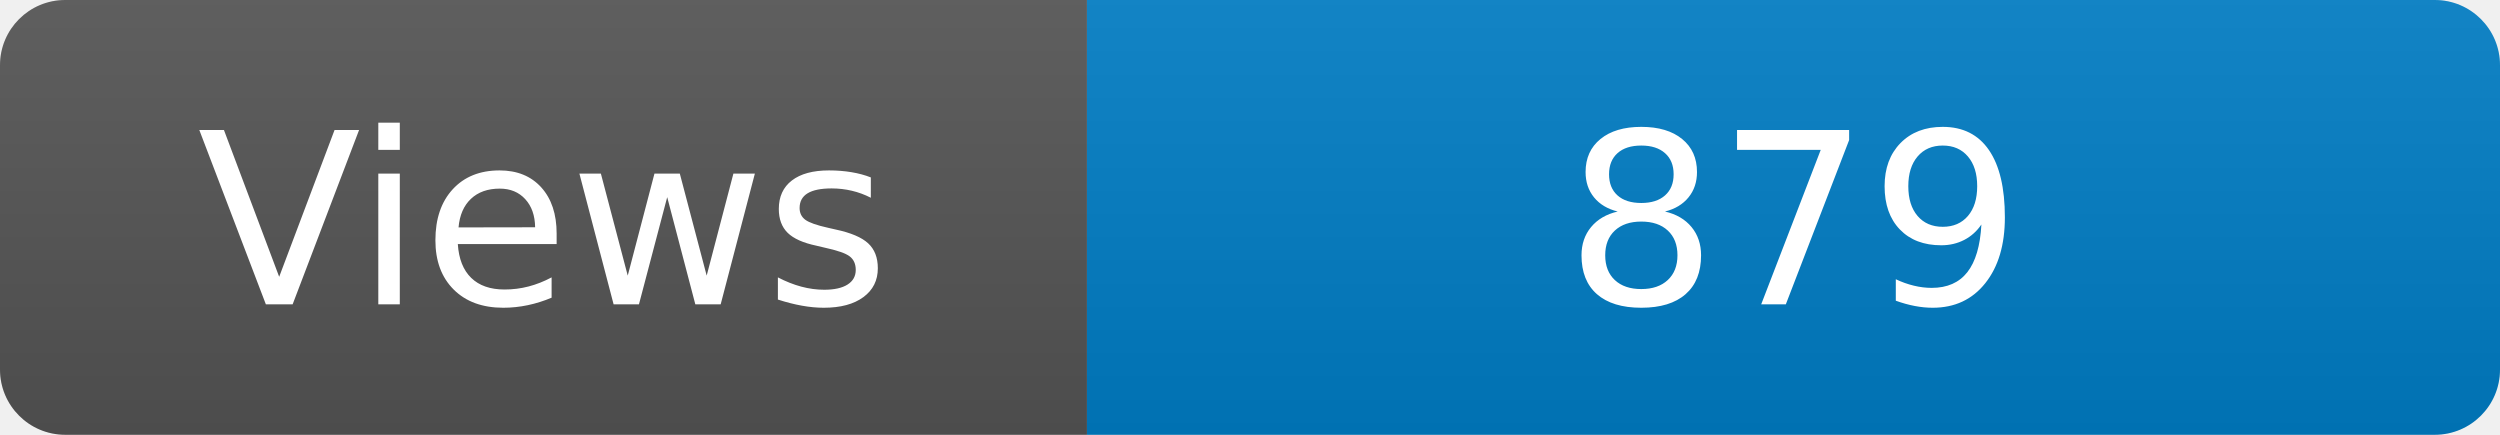
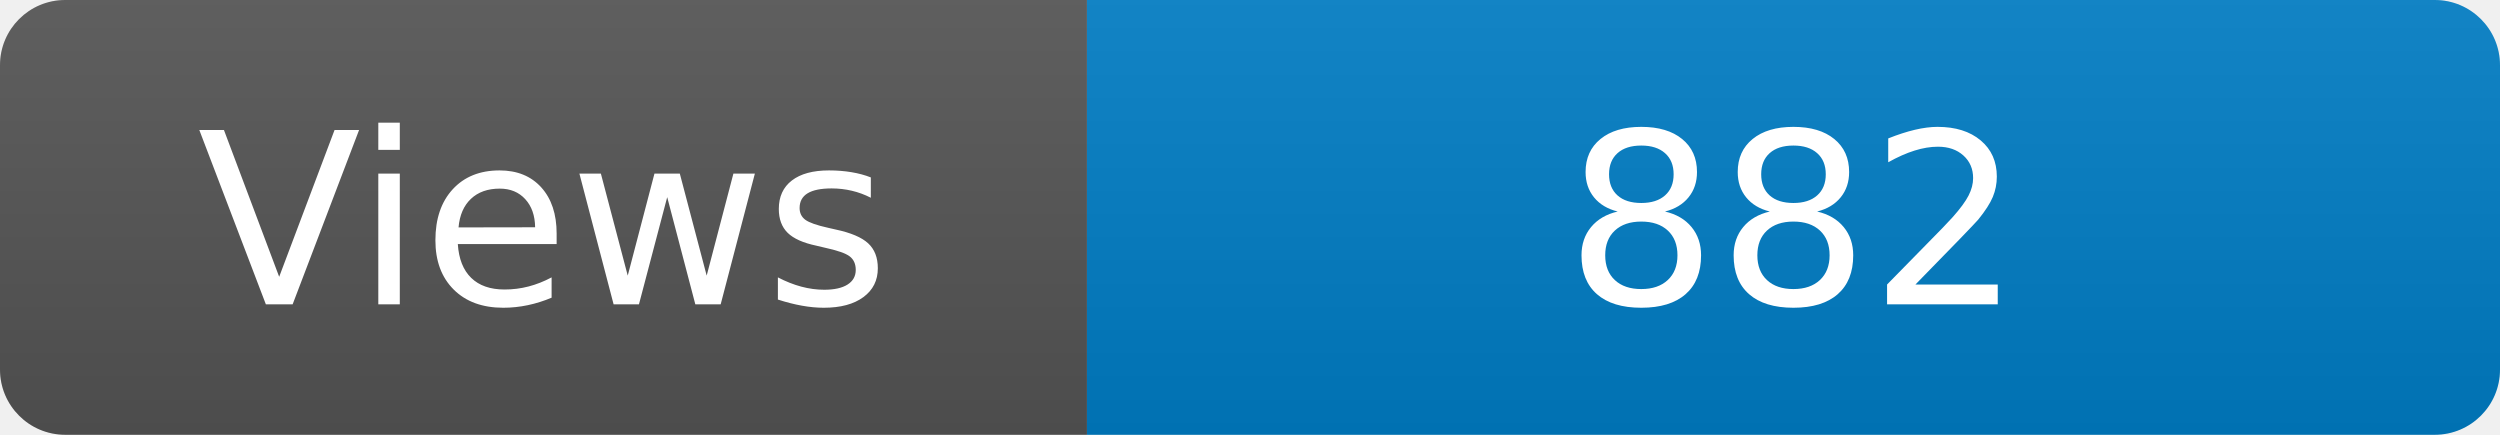
<svg xmlns="http://www.w3.org/2000/svg" width="115" height="20" role="img" aria-label="Maintained?: yes">
  <linearGradient id="s" x2="0" y2="100%">
    <stop offset="0" stop-color="#bbb" stop-opacity=".1" />
    <stop offset="1" stop-opacity=".1" />
  </linearGradient>
  <clipPath id="r">
    <rect width="115" height="20" rx="3" fill="#fff" />
  </clipPath>
  <g clip-path="url(#r)">
    <rect width="50" height="20" fill="#555" />
    <rect x="50" width="160" height="20" fill="#007ec6" />
    <rect width="115" height="20" fill="url(#s)" />
  </g>
  <g fill="#fff" text-anchor="middle" font-family="Verdana,Geneva,DejaVu Sans,sans-serif" font-size="110">
    <text x="250" y="140" transform="scale(.1)" fill="#fff">Views</text>
-     <text x="825" y="140" transform="scale(.1)" fill="#fff">879</text>
+     <text x="825" y="140" transform="scale(.1)" fill="#fff">882</text>
  </g>
</svg>
